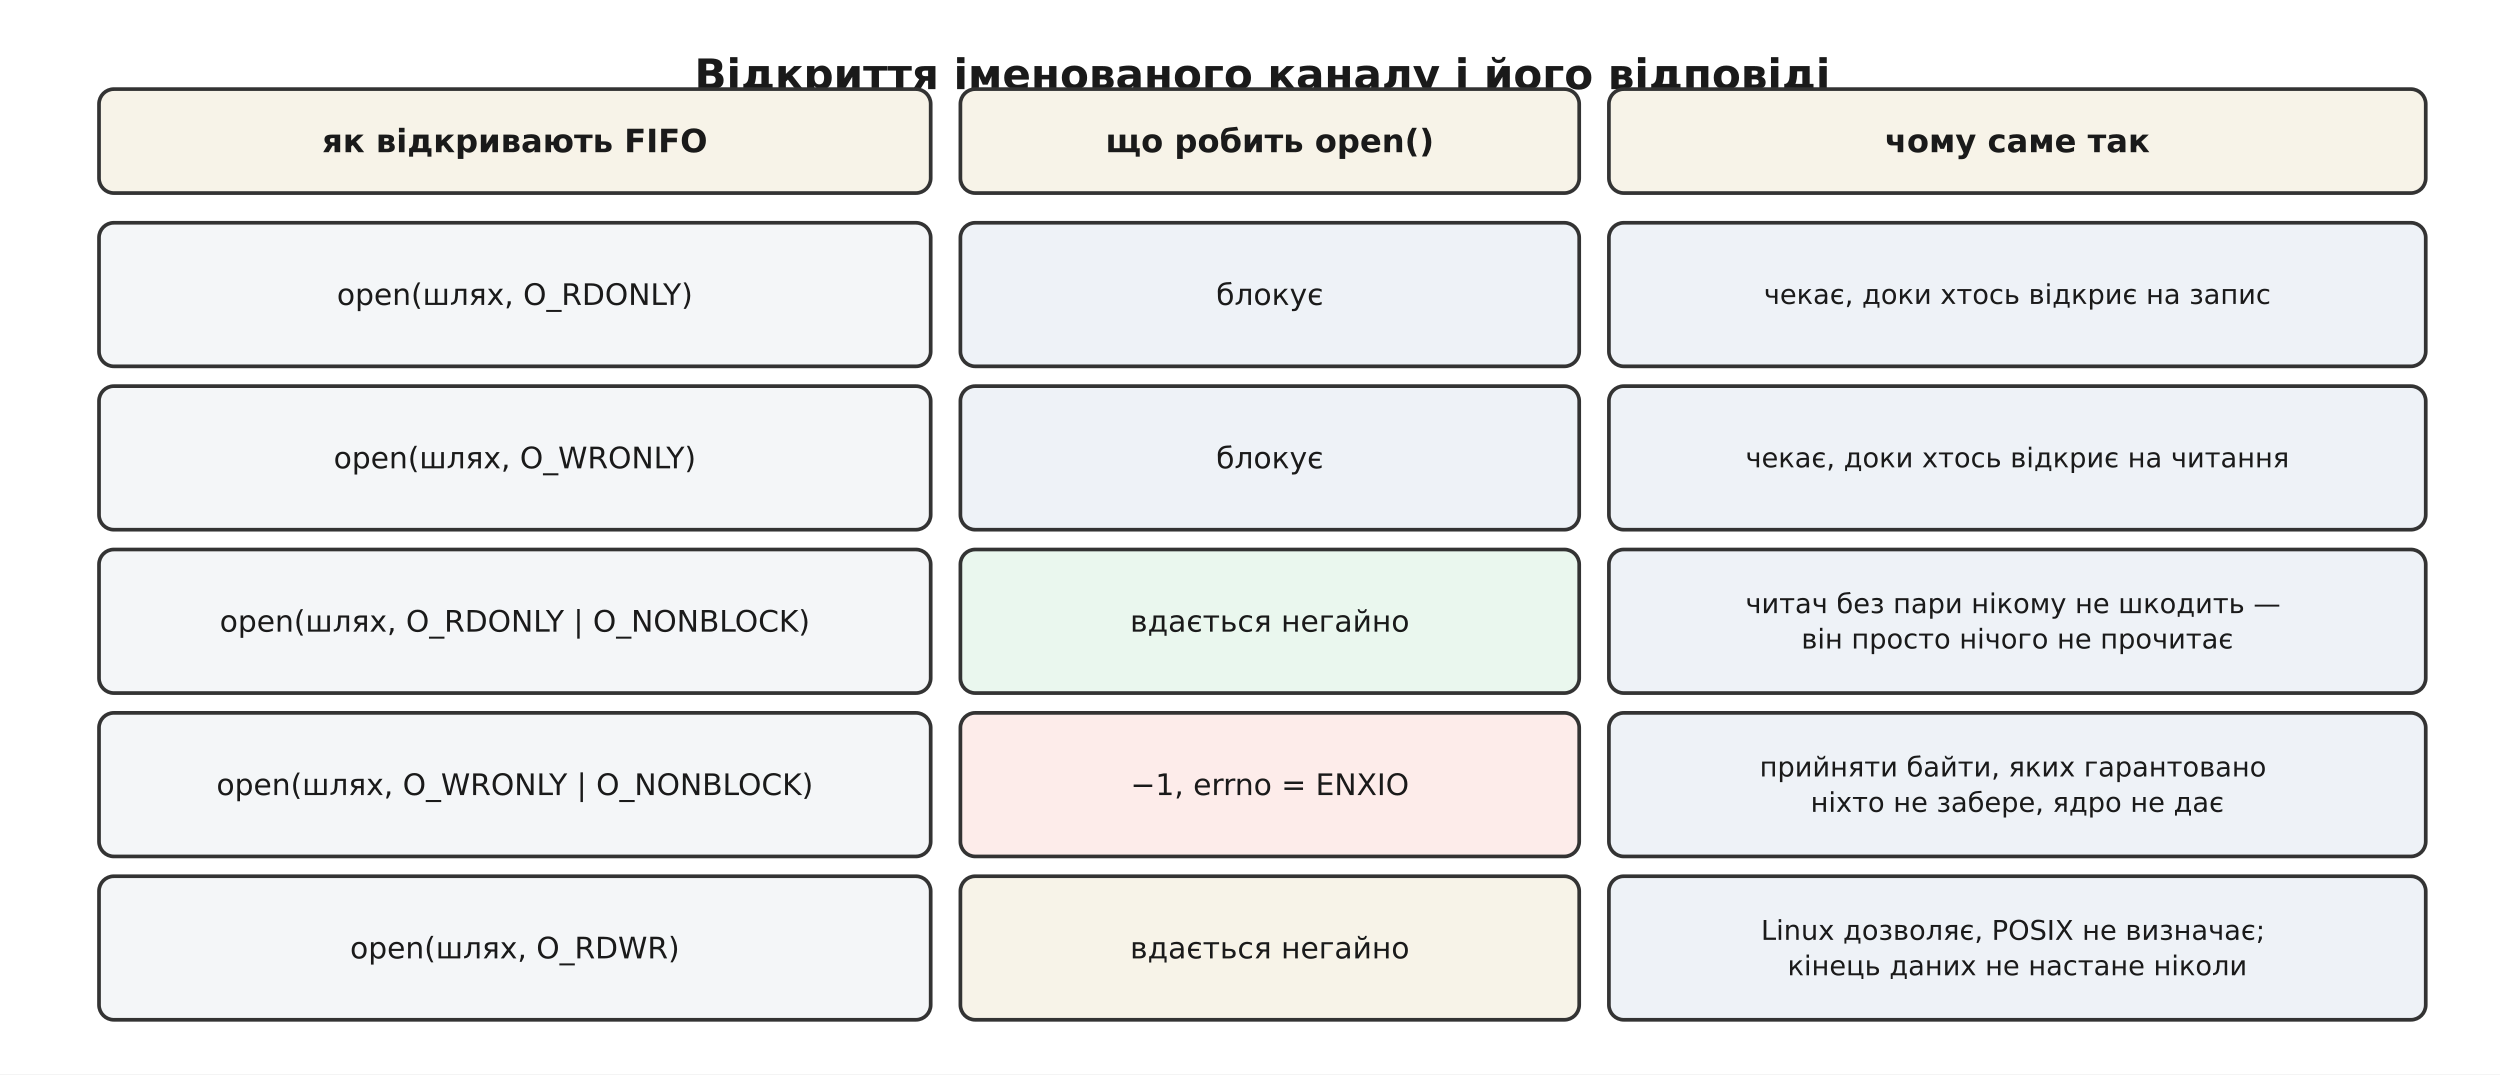
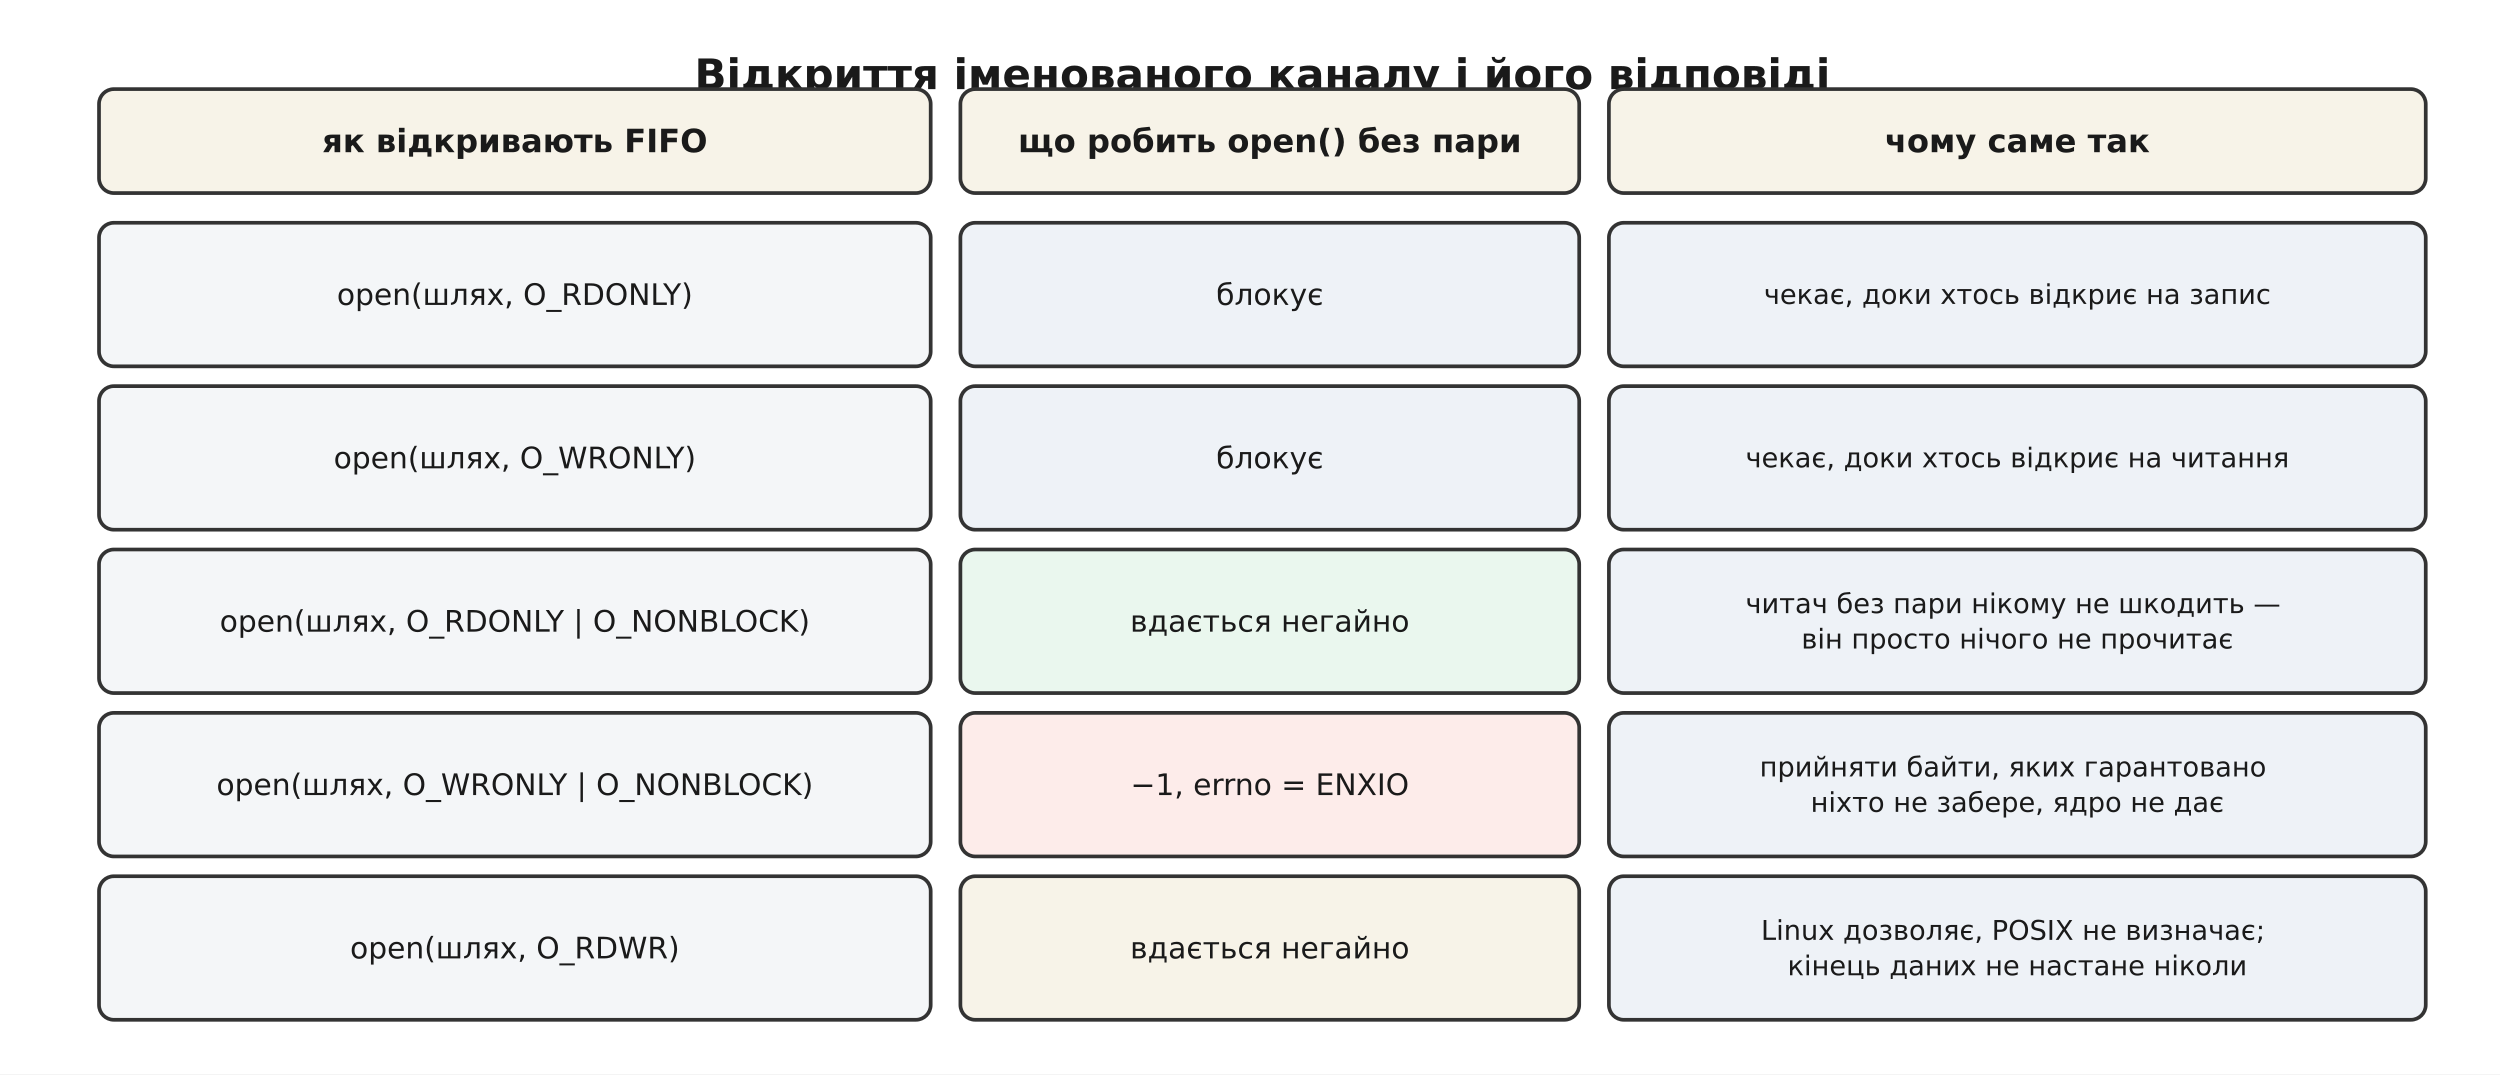
<svg xmlns="http://www.w3.org/2000/svg" viewBox="-10 -10 1010 434" font-family="'Segoe UI', 'DejaVu Sans', Arial, sans-serif">
  <rect x="-10" y="-10" width="1010" height="434" fill="#ffffff" />
  <defs>
    <marker id="arrow" viewBox="0 0 10 10" refX="9" refY="5" markerWidth="7" markerHeight="7" orient="auto-start-reverse">
      <path d="M0 0 L10 5 L0 10 z" fill="#333333" />
    </marker>
  </defs>
  <text x="500.0" y="26.0" font-family="'Segoe UI', 'DejaVu Sans', Arial, sans-serif" font-size="17" fill="#1a1a1a" text-anchor="middle" font-weight="700">Відкриття іменованого каналу і його відповіді</text>
  <rect x="30.0" y="26.0" width="336.0" height="42.0" rx="6" fill="#f7f3e8" stroke="#333333" stroke-width="1.5" />
  <text x="198.0" y="51.5" font-family="'Segoe UI', 'DejaVu Sans', Arial, sans-serif" font-size="13" fill="#1a1a1a" text-anchor="middle" font-weight="700">
    <tspan x="198.0" dy="0.0">як відкривають FIFO</tspan>
  </text>
  <rect x="378.0" y="26.0" width="250.0" height="42.0" rx="6" fill="#f7f3e8" stroke="#333333" stroke-width="1.5" />
  <text x="503.0" y="51.5" font-family="'Segoe UI', 'DejaVu Sans', Arial, sans-serif" font-size="13" fill="#1a1a1a" text-anchor="middle" font-weight="700">
-     <tspan x="503.0" dy="0.0">що робить open()</tspan>
+     <tspan x="503.0" dy="0.0">що робить open() без пари</tspan>
  </text>
  <rect x="640.0" y="26.0" width="330.0" height="42.0" rx="6" fill="#f7f3e8" stroke="#333333" stroke-width="1.5" />
  <text x="805.0" y="51.5" font-family="'Segoe UI', 'DejaVu Sans', Arial, sans-serif" font-size="13" fill="#1a1a1a" text-anchor="middle" font-weight="700">
    <tspan x="805.0" dy="0.0">чому саме так</tspan>
  </text>
  <rect x="30.0" y="80.0" width="336.0" height="58.0" rx="6" fill="#f4f6f8" stroke="#333333" stroke-width="1.5" />
  <text x="198.0" y="113.2" font-family="'Segoe UI', 'DejaVu Sans', Arial, sans-serif" font-size="12" fill="#1a1a1a" text-anchor="middle">
    <tspan x="198.0" dy="0.0">open(шлях, O_RDONLY)</tspan>
  </text>
  <rect x="378.0" y="80.0" width="250.0" height="58.0" rx="6" fill="#eef2f7" stroke="#333333" stroke-width="1.5" />
  <text x="503.0" y="113.2" font-family="'Segoe UI', 'DejaVu Sans', Arial, sans-serif" font-size="12" fill="#1a1a1a" text-anchor="middle">
    <tspan x="503.0" dy="0.0">блокує</tspan>
  </text>
  <rect x="640.0" y="80.0" width="330.0" height="58.0" rx="6" fill="#eef2f7" stroke="#333333" stroke-width="1.5" />
  <text x="805.0" y="112.8" font-family="'Segoe UI', 'DejaVu Sans', Arial, sans-serif" font-size="11" fill="#1a1a1a" text-anchor="middle">
    <tspan x="805.0" dy="0.0">чекає, доки хтось відкриє на запис</tspan>
  </text>
  <rect x="30.0" y="146.0" width="336.0" height="58.0" rx="6" fill="#f4f6f8" stroke="#333333" stroke-width="1.5" />
  <text x="198.0" y="179.2" font-family="'Segoe UI', 'DejaVu Sans', Arial, sans-serif" font-size="12" fill="#1a1a1a" text-anchor="middle">
    <tspan x="198.0" dy="0.0">open(шлях, O_WRONLY)</tspan>
  </text>
  <rect x="378.0" y="146.0" width="250.0" height="58.0" rx="6" fill="#eef2f7" stroke="#333333" stroke-width="1.5" />
  <text x="503.0" y="179.2" font-family="'Segoe UI', 'DejaVu Sans', Arial, sans-serif" font-size="12" fill="#1a1a1a" text-anchor="middle">
    <tspan x="503.0" dy="0.0">блокує</tspan>
  </text>
  <rect x="640.0" y="146.0" width="330.0" height="58.0" rx="6" fill="#eef2f7" stroke="#333333" stroke-width="1.5" />
  <text x="805.0" y="178.8" font-family="'Segoe UI', 'DejaVu Sans', Arial, sans-serif" font-size="11" fill="#1a1a1a" text-anchor="middle">
    <tspan x="805.0" dy="0.0">чекає, доки хтось відкриє на читання</tspan>
  </text>
  <rect x="30.0" y="212.0" width="336.0" height="58.0" rx="6" fill="#f4f6f8" stroke="#333333" stroke-width="1.5" />
  <text x="198.0" y="245.2" font-family="'Segoe UI', 'DejaVu Sans', Arial, sans-serif" font-size="12" fill="#1a1a1a" text-anchor="middle">
    <tspan x="198.0" dy="0.0">open(шлях, O_RDONLY | O_NONBLOCK)</tspan>
  </text>
  <rect x="378.0" y="212.0" width="250.0" height="58.0" rx="6" fill="#eaf7ee" stroke="#333333" stroke-width="1.5" />
  <text x="503.0" y="245.2" font-family="'Segoe UI', 'DejaVu Sans', Arial, sans-serif" font-size="12" fill="#1a1a1a" text-anchor="middle">
    <tspan x="503.0" dy="0.0">вдається негайно</tspan>
  </text>
  <rect x="640.0" y="212.0" width="330.0" height="58.0" rx="6" fill="#eef2f7" stroke="#333333" stroke-width="1.5" />
  <text x="805.0" y="237.7" font-family="'Segoe UI', 'DejaVu Sans', Arial, sans-serif" font-size="11" fill="#1a1a1a" text-anchor="middle">
    <tspan x="805.0" dy="0.0">читач без пари нікому не шкодить —</tspan>
    <tspan x="805.0" dy="14.3">він просто нічого не прочитає</tspan>
  </text>
  <rect x="30.0" y="278.0" width="336.0" height="58.0" rx="6" fill="#f4f6f8" stroke="#333333" stroke-width="1.5" />
  <text x="198.0" y="311.2" font-family="'Segoe UI', 'DejaVu Sans', Arial, sans-serif" font-size="12" fill="#1a1a1a" text-anchor="middle">
    <tspan x="198.0" dy="0.0">open(шлях, O_WRONLY | O_NONBLOCK)</tspan>
  </text>
  <rect x="378.0" y="278.0" width="250.0" height="58.0" rx="6" fill="#fdecea" stroke="#333333" stroke-width="1.5" />
  <text x="503.0" y="311.2" font-family="'Segoe UI', 'DejaVu Sans', Arial, sans-serif" font-size="12" fill="#1a1a1a" text-anchor="middle">
    <tspan x="503.0" dy="0.0">−1, errno = ENXIO</tspan>
  </text>
  <rect x="640.0" y="278.0" width="330.0" height="58.0" rx="6" fill="#eef2f7" stroke="#333333" stroke-width="1.5" />
  <text x="805.0" y="303.7" font-family="'Segoe UI', 'DejaVu Sans', Arial, sans-serif" font-size="11" fill="#1a1a1a" text-anchor="middle">
    <tspan x="805.0" dy="0.0">прийняти байти, яких гарантовано</tspan>
    <tspan x="805.0" dy="14.3">ніхто не забере, ядро не дає</tspan>
  </text>
  <rect x="30.0" y="344.0" width="336.0" height="58.0" rx="6" fill="#f4f6f8" stroke="#333333" stroke-width="1.5" />
  <text x="198.0" y="377.2" font-family="'Segoe UI', 'DejaVu Sans', Arial, sans-serif" font-size="12" fill="#1a1a1a" text-anchor="middle">
    <tspan x="198.0" dy="0.0">open(шлях, O_RDWR)</tspan>
  </text>
  <rect x="378.0" y="344.0" width="250.0" height="58.0" rx="6" fill="#f7f3e8" stroke="#333333" stroke-width="1.5" />
  <text x="503.0" y="377.2" font-family="'Segoe UI', 'DejaVu Sans', Arial, sans-serif" font-size="12" fill="#1a1a1a" text-anchor="middle">
    <tspan x="503.0" dy="0.0">вдається негайно</tspan>
  </text>
  <rect x="640.0" y="344.0" width="330.0" height="58.0" rx="6" fill="#eef2f7" stroke="#333333" stroke-width="1.5" />
  <text x="805.0" y="369.7" font-family="'Segoe UI', 'DejaVu Sans', Arial, sans-serif" font-size="11" fill="#1a1a1a" text-anchor="middle">
    <tspan x="805.0" dy="0.0">Linux дозволяє, POSIX не визначає;</tspan>
    <tspan x="805.0" dy="14.3">кінець даних не настане ніколи</tspan>
  </text>
</svg>
